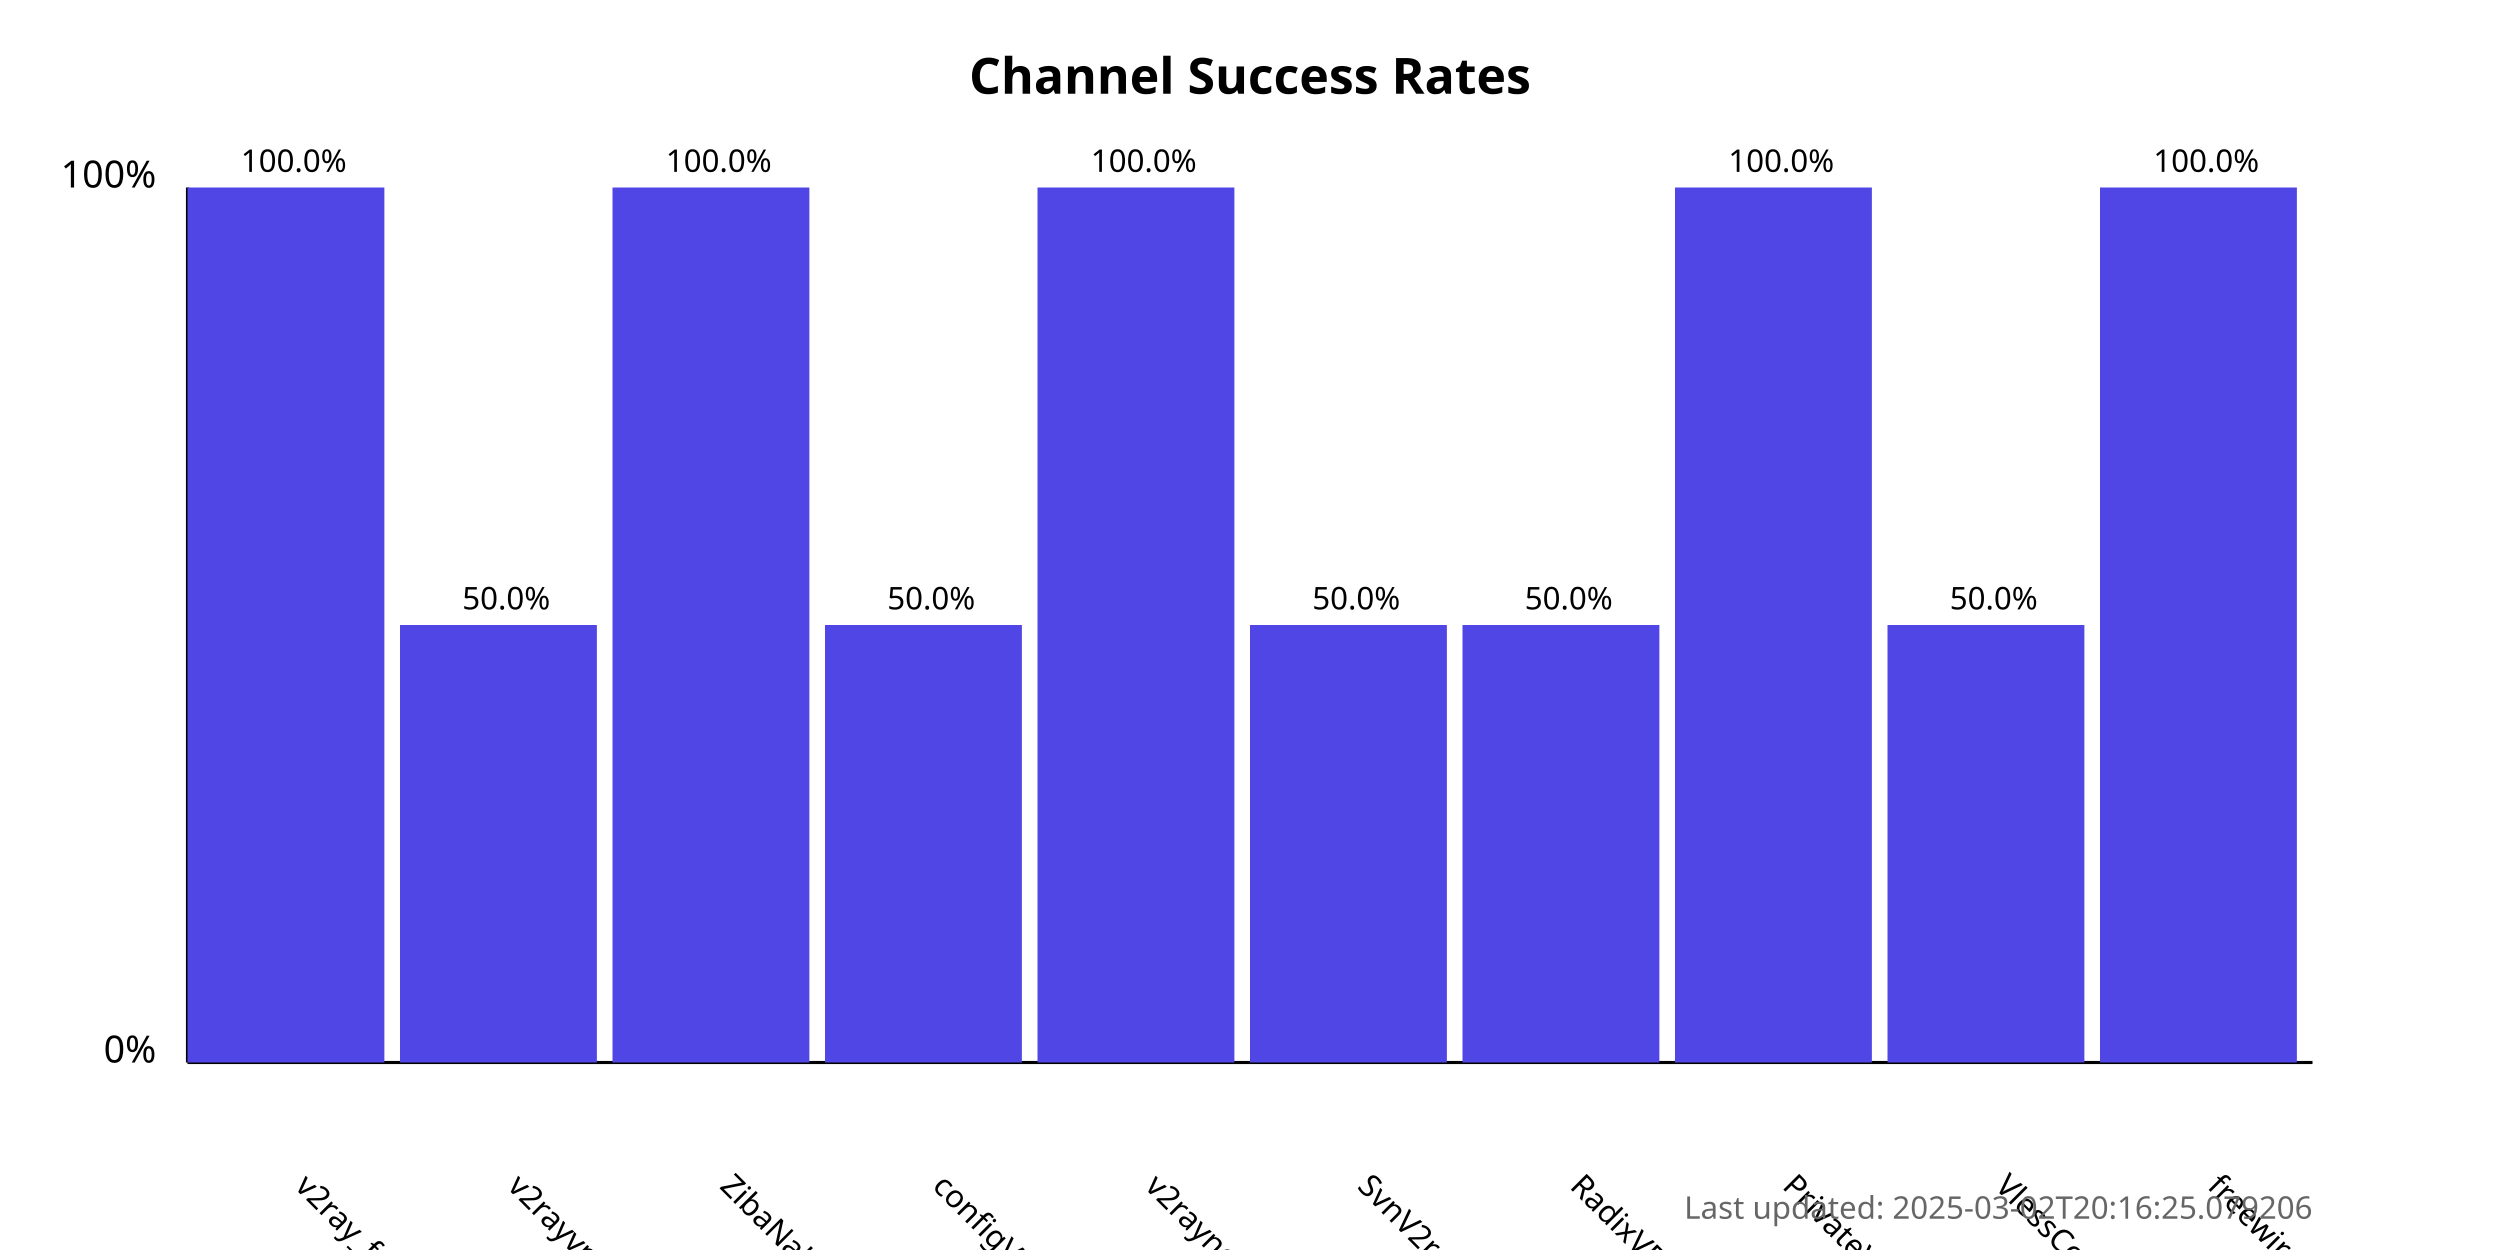
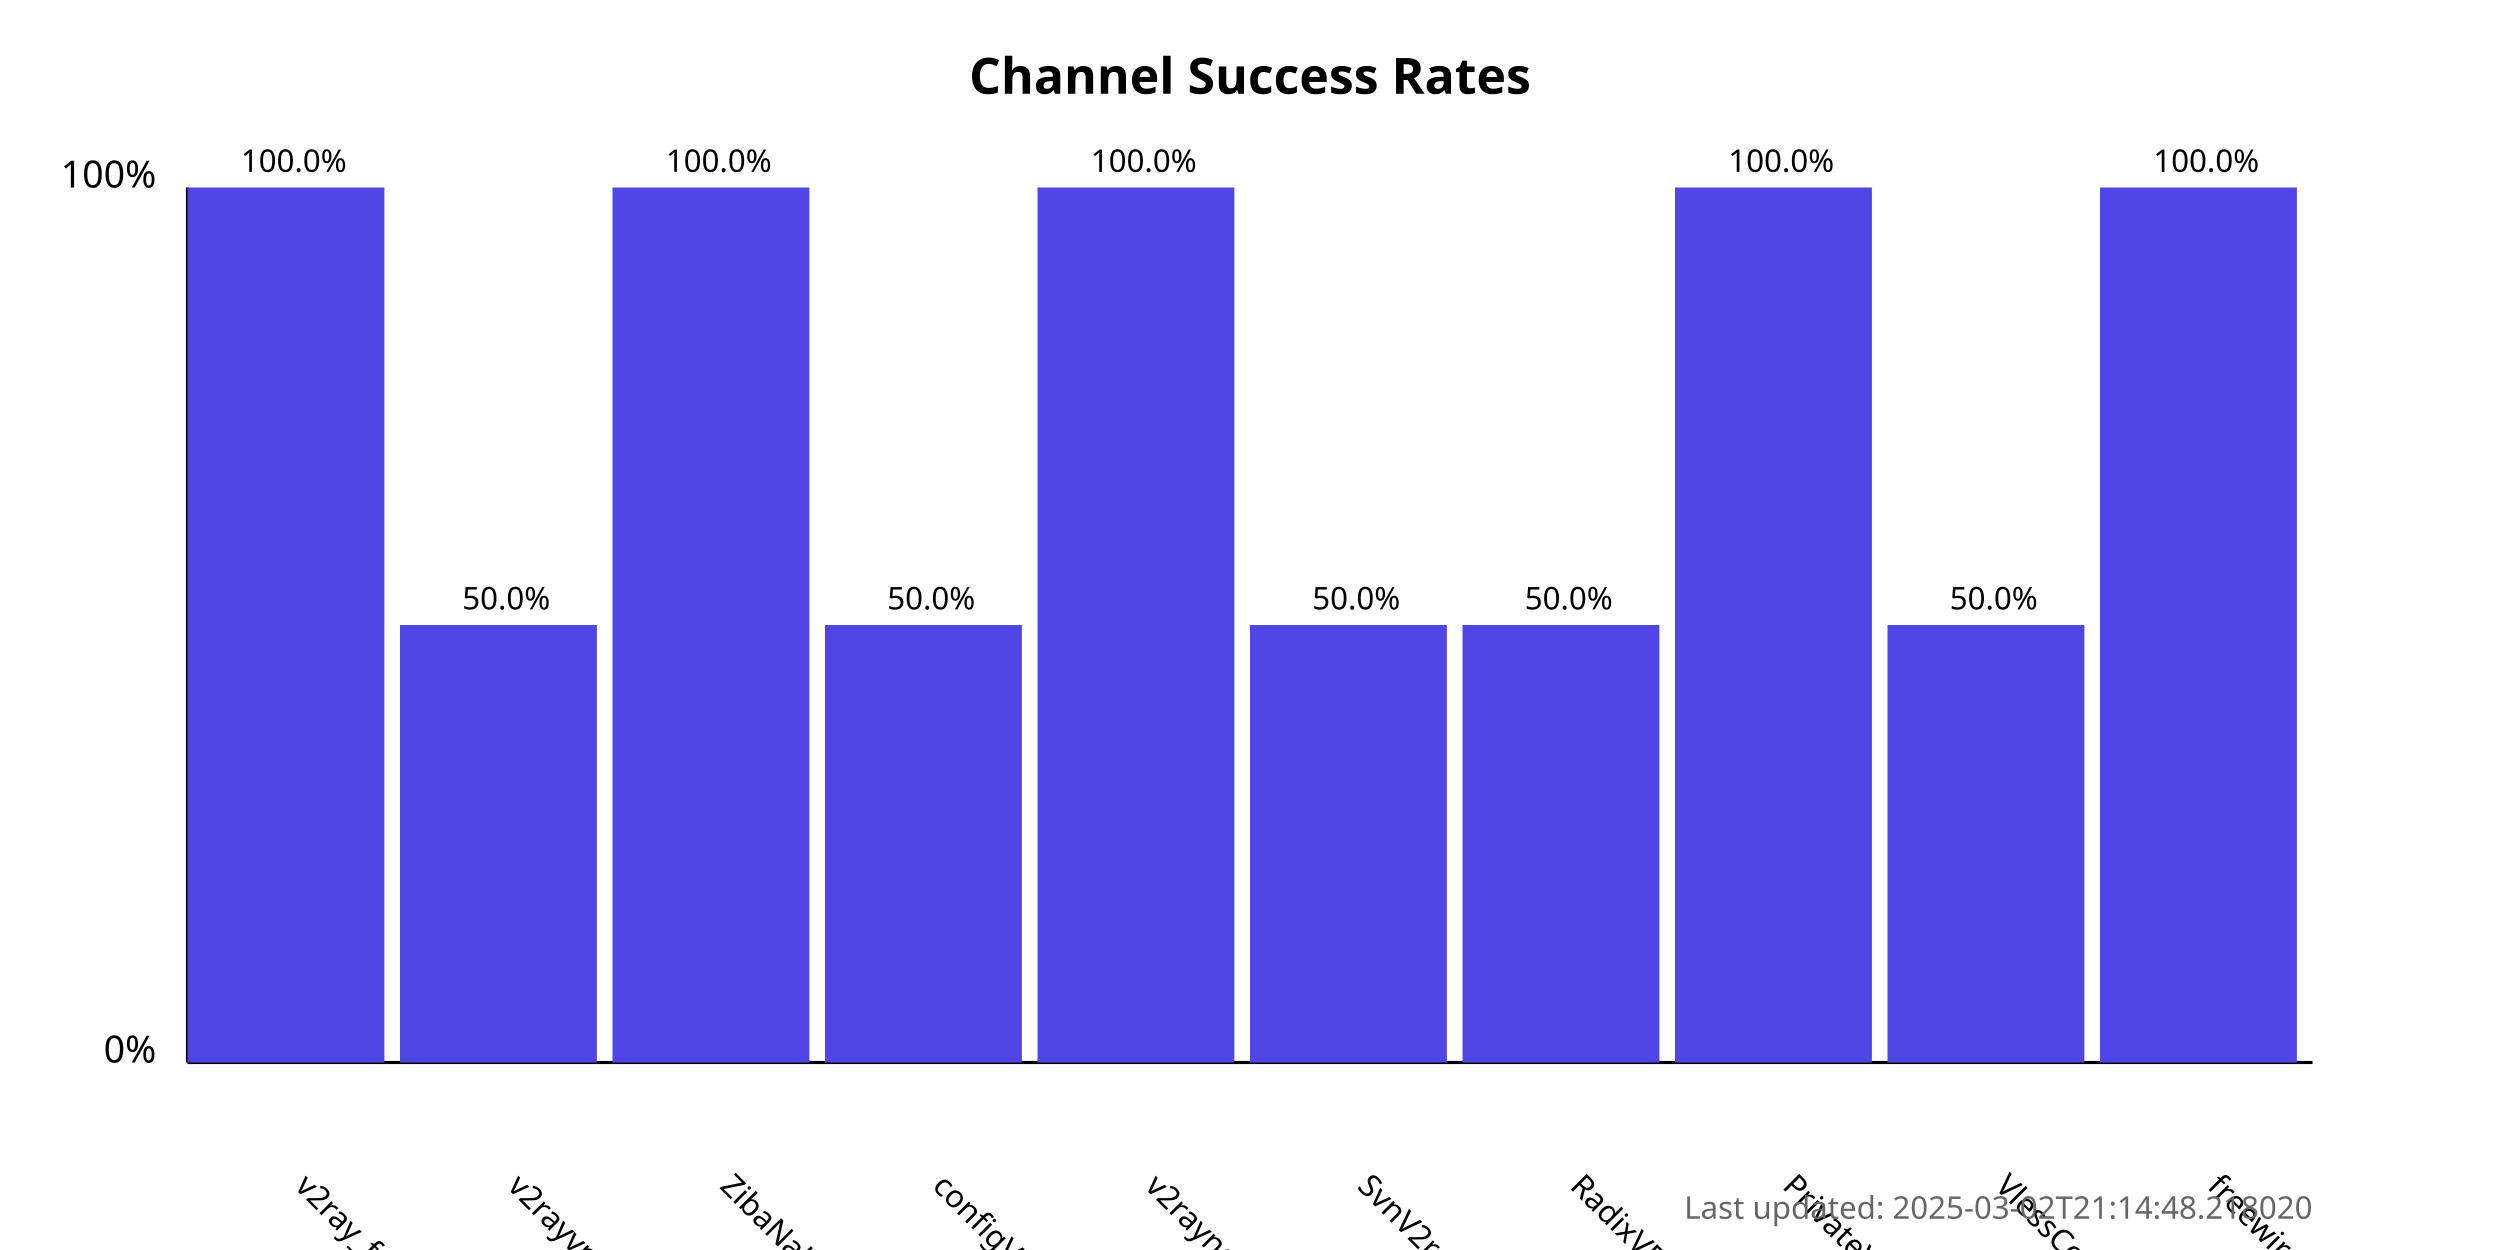
<svg xmlns="http://www.w3.org/2000/svg" width="800" height="400">
  <style>
            .chart-title { font: bold 16px sans-serif; }
            .axis-label { font: 12px sans-serif; }
            .tick-label { font: 10px sans-serif; }
            .bar { fill: #4f46e5; }
            .bar:hover { fill: #6366f1; }
            .timestamp { font: 10px sans-serif; fill: #666; }
        </style>
  <text x="400.0" y="30" text-anchor="middle" class="chart-title">
            Channel Success Rates
        </text>
  <line x1="60" y1="340" x2="60" y2="60" stroke="black" stroke-width="1" />
  <line x1="60" y1="340" x2="740" y2="340" stroke="black" stroke-width="1" />
  <text x="50" y="340" text-anchor="end" class="axis-label">0%</text>
  <text x="50" y="60" text-anchor="end" class="axis-label">100%</text>
  <g>
    <rect x="60" y="60.0" width="63.0" height="280.0" class="bar" />
    <text x="94.0" y="380" transform="rotate(45, 94.0, 380)" text-anchor="start" class="tick-label">
                v2ray_free_conf
            </text>
    <text x="94.0" y="55.0" text-anchor="middle" class="tick-label">
                100.0%
            </text>
  </g>
  <g>
    <rect x="128.0" y="200.0" width="63.0" height="140.0" class="bar" />
    <text x="162.0" y="380" transform="rotate(45, 162.0, 380)" text-anchor="start" class="tick-label">
                v2rayvpno
            </text>
    <text x="162.0" y="195.0" text-anchor="middle" class="tick-label">
                50.0%
            </text>
  </g>
  <g>
    <rect x="196.0" y="60.0" width="63.0" height="280.0" class="bar" />
    <text x="230.0" y="380" transform="rotate(45, 230.0, 380)" text-anchor="start" class="tick-label">
                ZibaNabz
            </text>
    <text x="230.0" y="55.0" text-anchor="middle" class="tick-label">
                100.0%
            </text>
  </g>
  <g>
    <rect x="264.0" y="200.0" width="63.0" height="140.0" class="bar" />
    <text x="298.0" y="380" transform="rotate(45, 298.0, 380)" text-anchor="start" class="tick-label">
                configV2rayForFree
            </text>
    <text x="298.0" y="195.0" text-anchor="middle" class="tick-label">
                50.0%
            </text>
  </g>
  <g>
    <rect x="332.0" y="60.0" width="63.0" height="280.0" class="bar" />
    <text x="366.0" y="380" transform="rotate(45, 366.0, 380)" text-anchor="start" class="tick-label">
                v2rayngvpn
            </text>
    <text x="366.0" y="55.0" text-anchor="middle" class="tick-label">
                100.0%
            </text>
  </g>
  <g>
    <rect x="400.0" y="200.0" width="63.0" height="140.0" class="bar" />
    <text x="434.0" y="380" transform="rotate(45, 434.0, 380)" text-anchor="start" class="tick-label">
                SvnV2ray
            </text>
    <text x="434.0" y="195.0" text-anchor="middle" class="tick-label">
                50.0%
            </text>
  </g>
  <g>
    <rect x="468.0" y="200.0" width="63.0" height="140.0" class="bar" />
    <text x="502.0" y="380" transform="rotate(45, 502.0, 380)" text-anchor="start" class="tick-label">
                RadixVPN
            </text>
    <text x="502.0" y="195.0" text-anchor="middle" class="tick-label">
                50.0%
            </text>
  </g>
  <g>
    <rect x="536.0" y="60.0" width="63.0" height="280.0" class="bar" />
    <text x="570.0" y="380" transform="rotate(45, 570.0, 380)" text-anchor="start" class="tick-label">
                PrivateVPNs
            </text>
    <text x="570.0" y="55.0" text-anchor="middle" class="tick-label">
                100.0%
            </text>
  </g>
  <g>
    <rect x="604.0" y="200.0" width="63.0" height="140.0" class="bar" />
    <text x="638.0" y="380" transform="rotate(45, 638.0, 380)" text-anchor="start" class="tick-label">
                VlessConfig
            </text>
    <text x="638.0" y="195.0" text-anchor="middle" class="tick-label">
                50.0%
            </text>
  </g>
  <g>
    <rect x="672.0" y="60.0" width="63.0" height="280.0" class="bar" />
    <text x="706.0" y="380" transform="rotate(45, 706.0, 380)" text-anchor="start" class="tick-label">
                freewireguard
            </text>
    <text x="706.0" y="55.0" text-anchor="middle" class="tick-label">
                100.0%
            </text>
  </g>
  <text x="740" y="390" text-anchor="end" class="timestamp">
-             Last updated: 2025-03-02T20:16:25.079206
+             Last updated: 2025-03-02T21:14:48.218020
        </text>
</svg>
